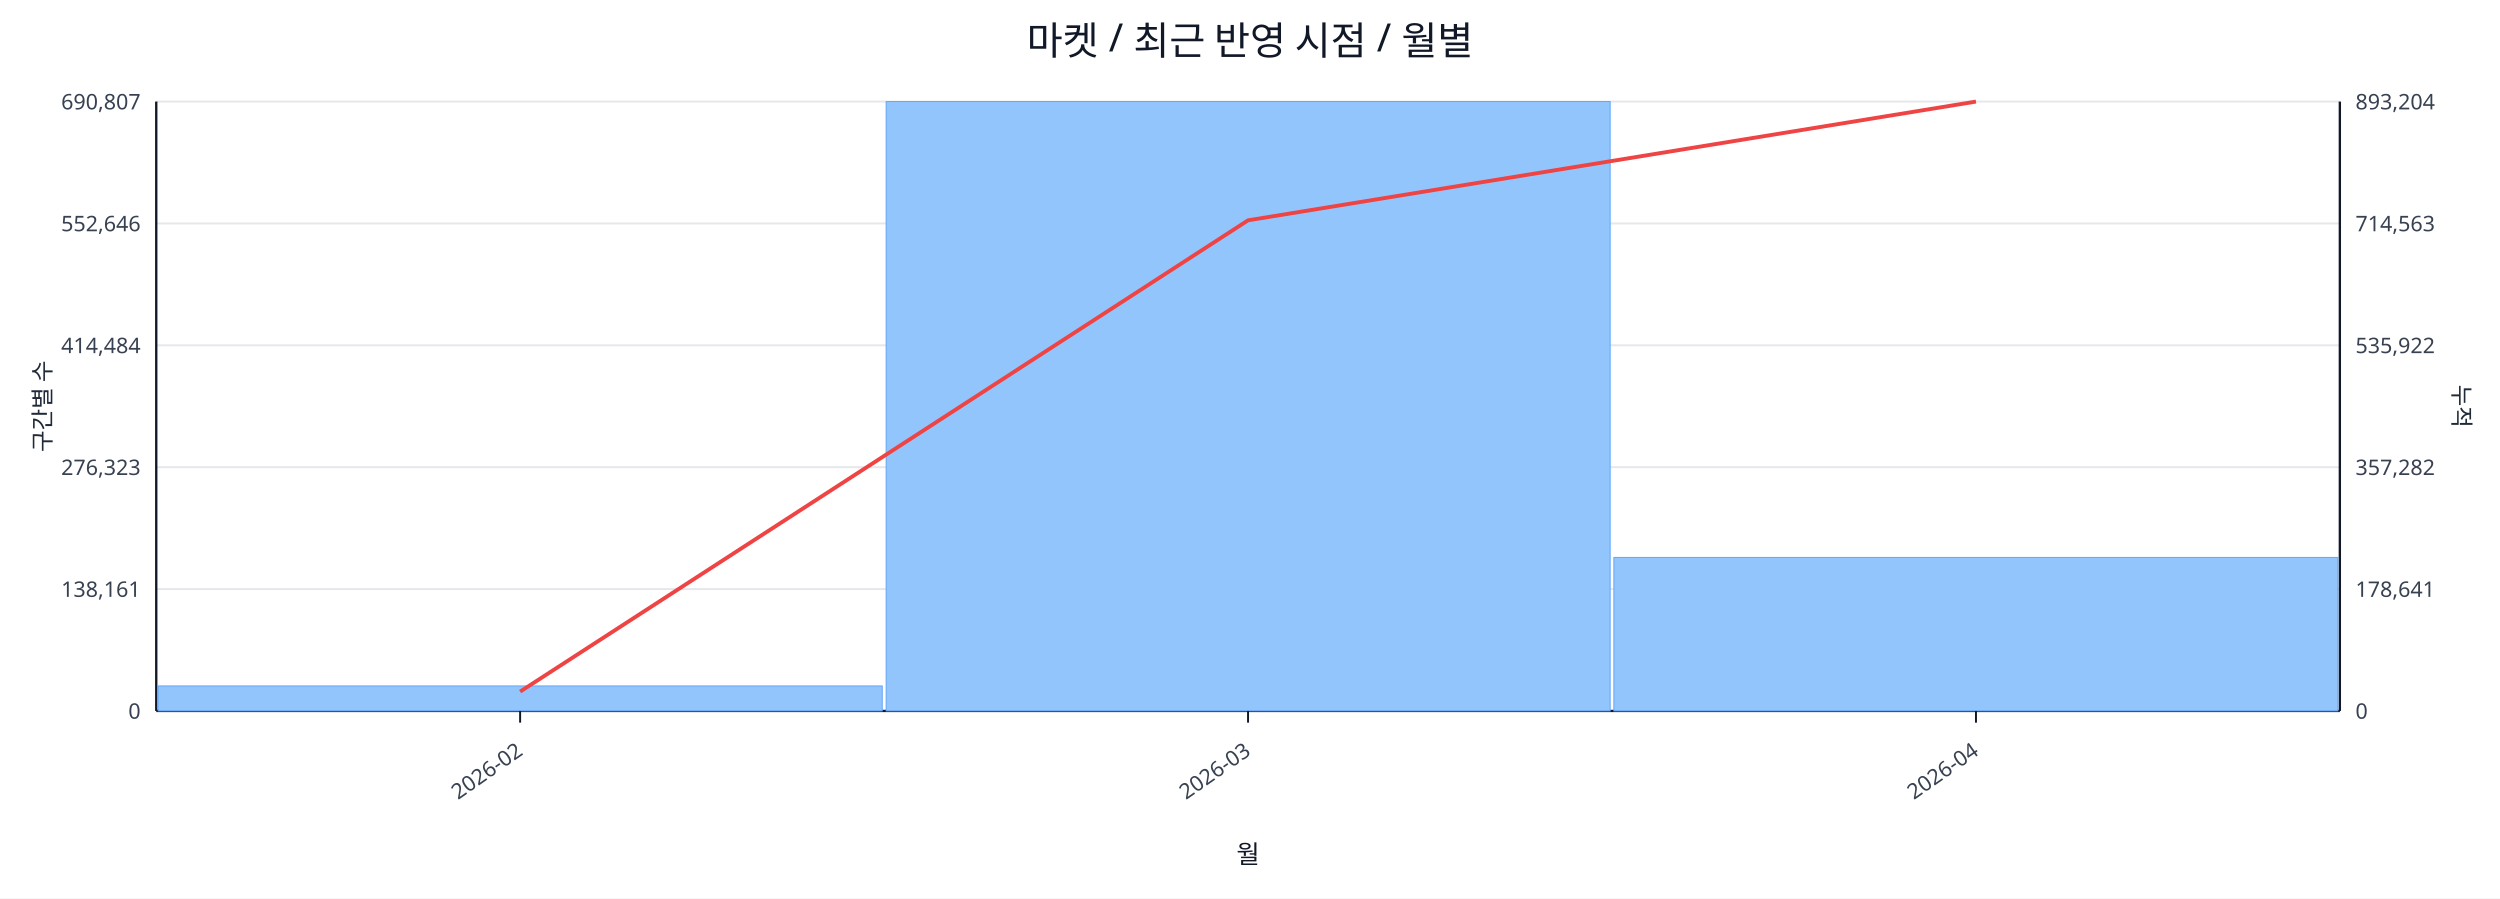
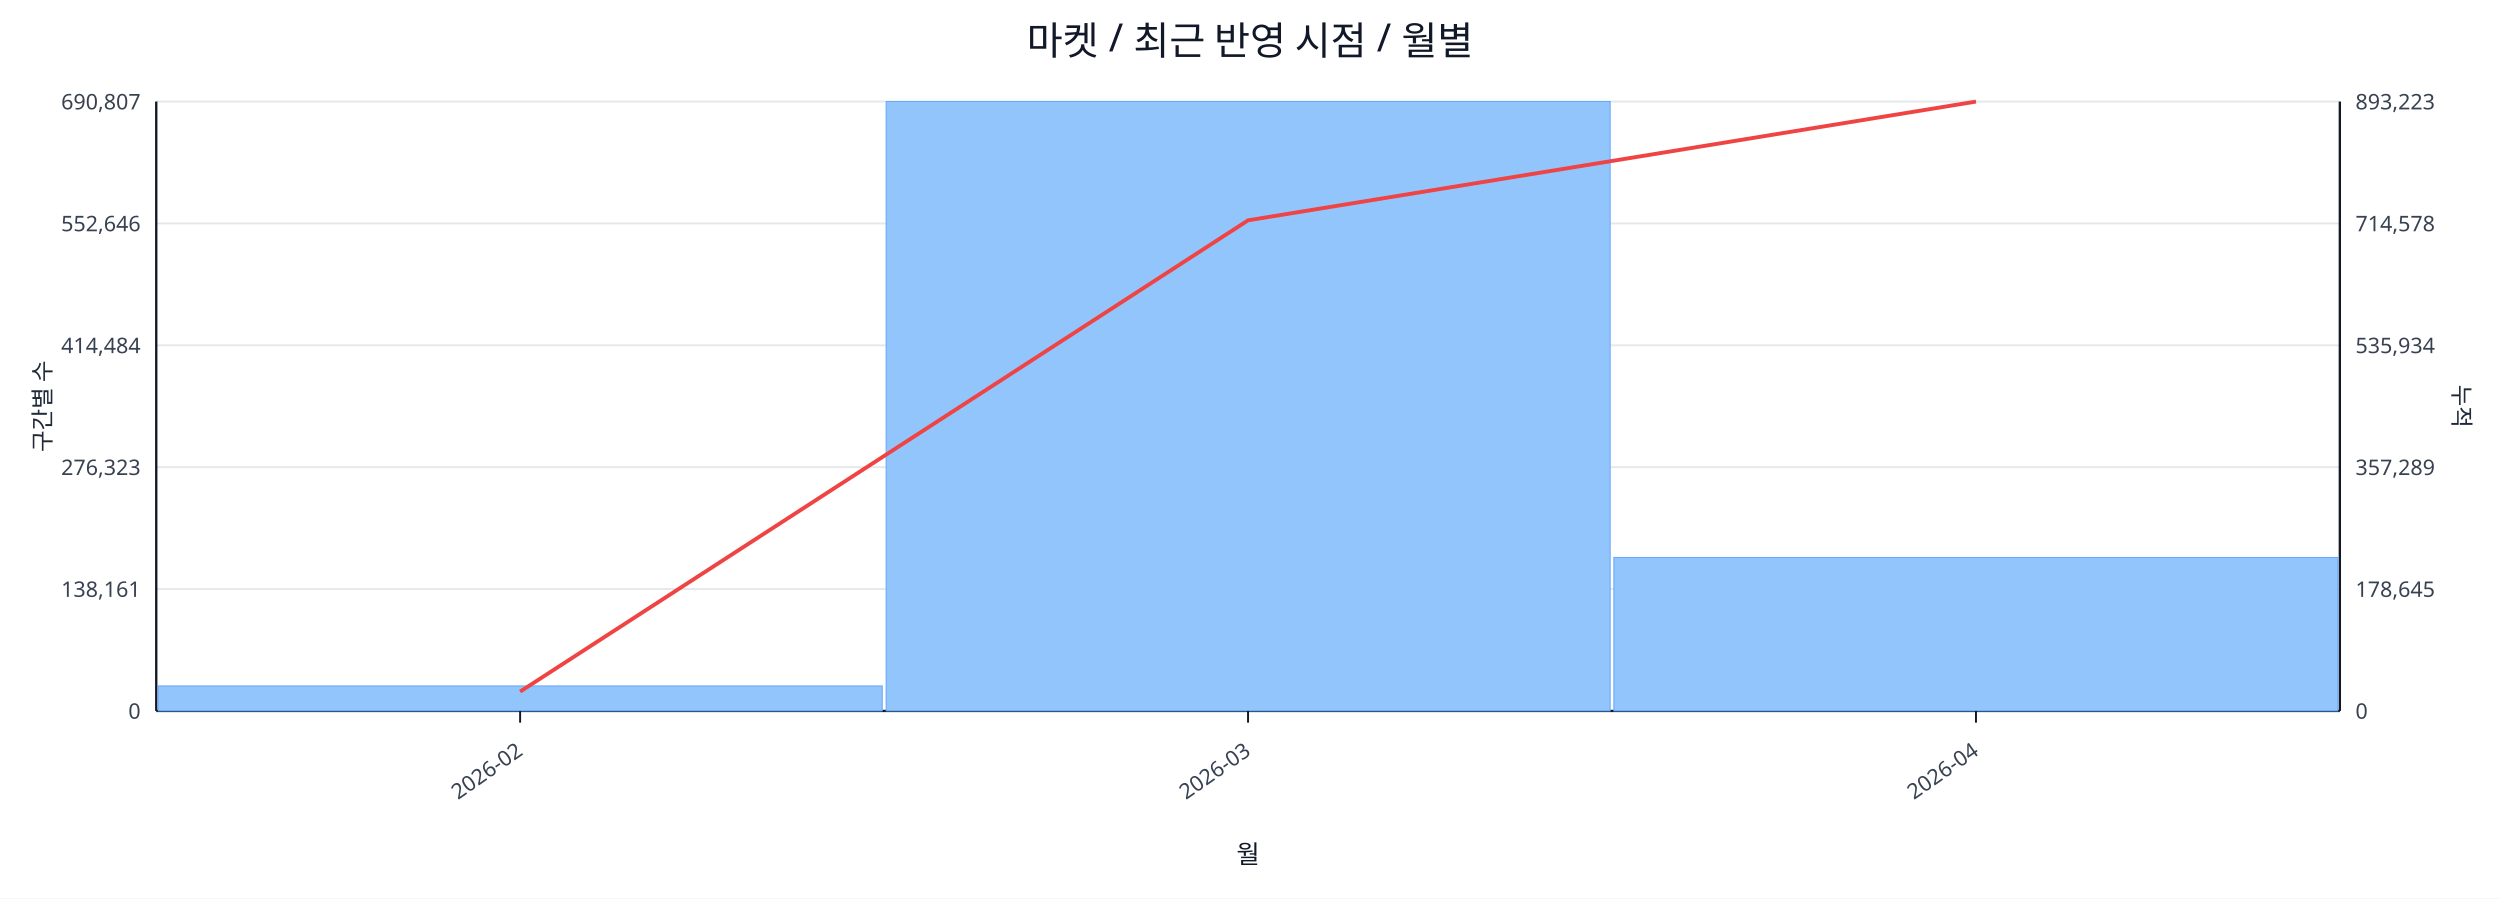
<svg xmlns="http://www.w3.org/2000/svg" width="1280" height="460" viewBox="0 0 1280 460">
  <rect x="0" y="0" width="100%" height="100%" fill="#ffffff" />
  <text x="640.0" y="28" font-size="20" text-anchor="middle" font-family="sans-serif" fill="#111827">마켓 / 최근 반영 시점 / 월별</text>
  <line x1="80.0" y1="52.0" x2="1198.0" y2="52.0" stroke="#e5e7eb" stroke-width="1" />
  <text x="72.0" y="56.0" font-size="11" text-anchor="end" font-family="sans-serif" fill="#374151">690,807</text>
-   <text x="1206.0" y="56.0" font-size="11" text-anchor="start" font-family="sans-serif" fill="#374151">893,204</text>
+   <text x="1206.0" y="56.0" font-size="11" text-anchor="start" font-family="sans-serif" fill="#374151">893,223</text>
  <line x1="80.0" y1="114.4" x2="1198.0" y2="114.4" stroke="#e5e7eb" stroke-width="1" />
  <text x="72.0" y="118.4" font-size="11" text-anchor="end" font-family="sans-serif" fill="#374151">552,646</text>
-   <text x="1206.0" y="118.4" font-size="11" text-anchor="start" font-family="sans-serif" fill="#374151">714,563</text>
+   <text x="1206.0" y="118.4" font-size="11" text-anchor="start" font-family="sans-serif" fill="#374151">714,578</text>
  <line x1="80.0" y1="176.8" x2="1198.0" y2="176.8" stroke="#e5e7eb" stroke-width="1" />
  <text x="72.0" y="180.8" font-size="11" text-anchor="end" font-family="sans-serif" fill="#374151">414,484</text>
-   <text x="1206.0" y="180.8" font-size="11" text-anchor="start" font-family="sans-serif" fill="#374151">535,922</text>
+   <text x="1206.0" y="180.8" font-size="11" text-anchor="start" font-family="sans-serif" fill="#374151">535,934</text>
  <line x1="80.0" y1="239.2" x2="1198.0" y2="239.2" stroke="#e5e7eb" stroke-width="1" />
  <text x="72.0" y="243.2" font-size="11" text-anchor="end" font-family="sans-serif" fill="#374151">276,323</text>
-   <text x="1206.0" y="243.2" font-size="11" text-anchor="start" font-family="sans-serif" fill="#374151">357,282</text>
+   <text x="1206.0" y="243.2" font-size="11" text-anchor="start" font-family="sans-serif" fill="#374151">357,289</text>
  <line x1="80.0" y1="301.6" x2="1198.0" y2="301.6" stroke="#e5e7eb" stroke-width="1" />
  <text x="72.0" y="305.6" font-size="11" text-anchor="end" font-family="sans-serif" fill="#374151">138,161</text>
-   <text x="1206.0" y="305.6" font-size="11" text-anchor="start" font-family="sans-serif" fill="#374151">178,641</text>
+   <text x="1206.0" y="305.6" font-size="11" text-anchor="start" font-family="sans-serif" fill="#374151">178,645</text>
  <line x1="80.0" y1="364.0" x2="1198.0" y2="364.0" stroke="#e5e7eb" stroke-width="1" />
  <text x="72.0" y="368.0" font-size="11" text-anchor="end" font-family="sans-serif" fill="#374151">0</text>
  <text x="1206.0" y="368.0" font-size="11" text-anchor="start" font-family="sans-serif" fill="#374151">0</text>
  <line x1="80.0" y1="364.0" x2="1198.0" y2="364.0" stroke="#111827" stroke-width="1.2" />
  <line x1="80.0" y1="52.0" x2="80.0" y2="364.0" stroke="#111827" stroke-width="1.2" />
  <line x1="1198.0" y1="52.0" x2="1198.0" y2="364.0" stroke="#111827" stroke-width="1.2" />
  <rect x="81.0" y="351.2" width="370.7" height="12.8" fill="#93c5fd" stroke="#60a5fa" stroke-width="0.5" />
  <rect x="453.7" y="52.0" width="370.7" height="312.0" fill="#93c5fd" stroke="#60a5fa" stroke-width="0.5" />
  <rect x="826.3" y="285.4" width="370.7" height="78.6" fill="#93c5fd" stroke="#60a5fa" stroke-width="0.5" />
  <polyline fill="none" stroke="#ef4444" stroke-width="2" points="266.3,354.1 639.0,112.8 1011.7,52.0" />
  <line x1="266.3" y1="364.0" x2="266.3" y2="370.0" stroke="#111827" stroke-width="1" />
  <text x="268.3" y="386.0" font-size="11" text-anchor="end" transform="rotate(-35 268.3 386.0)" font-family="sans-serif" fill="#374151">2026-02</text>
  <line x1="639.0" y1="364.0" x2="639.0" y2="370.0" stroke="#111827" stroke-width="1" />
  <text x="641.0" y="386.0" font-size="11" text-anchor="end" transform="rotate(-35 641.0 386.0)" font-family="sans-serif" fill="#374151">2026-03</text>
  <line x1="1011.7" y1="364.0" x2="1011.7" y2="370.0" stroke="#111827" stroke-width="1" />
  <text x="1013.7" y="386.0" font-size="11" text-anchor="end" transform="rotate(-35 1013.7 386.0)" font-family="sans-serif" fill="#374151">2026-04</text>
  <text x="26" y="208.0" font-size="12" transform="rotate(-90 26 208.0)" text-anchor="middle" font-family="sans-serif" fill="#1f2937">구간별 수</text>
  <text x="1256.0" y="208.0" font-size="12" transform="rotate(90 1256.0 208.0)" text-anchor="middle" font-family="sans-serif" fill="#1f2937">누적</text>
  <text x="639.0" y="442.0" font-size="13" text-anchor="middle" font-family="sans-serif" fill="#111827">월</text>
</svg>
